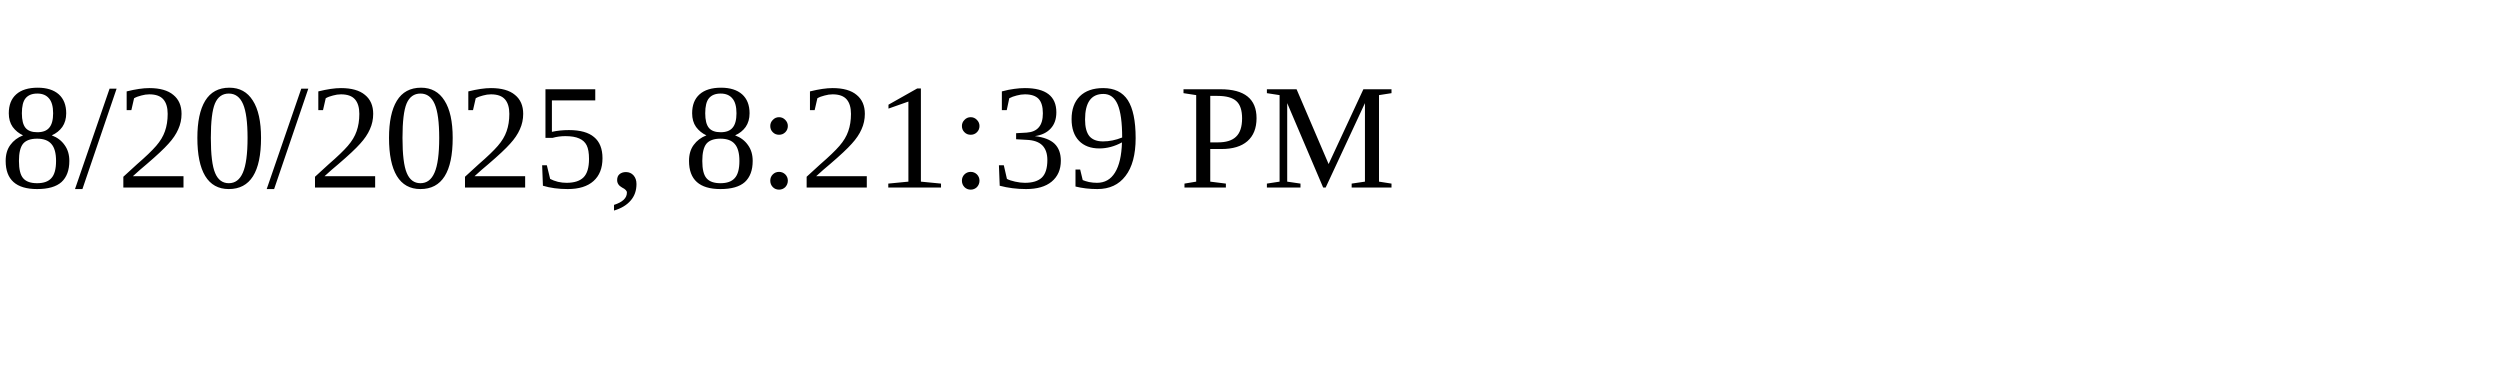
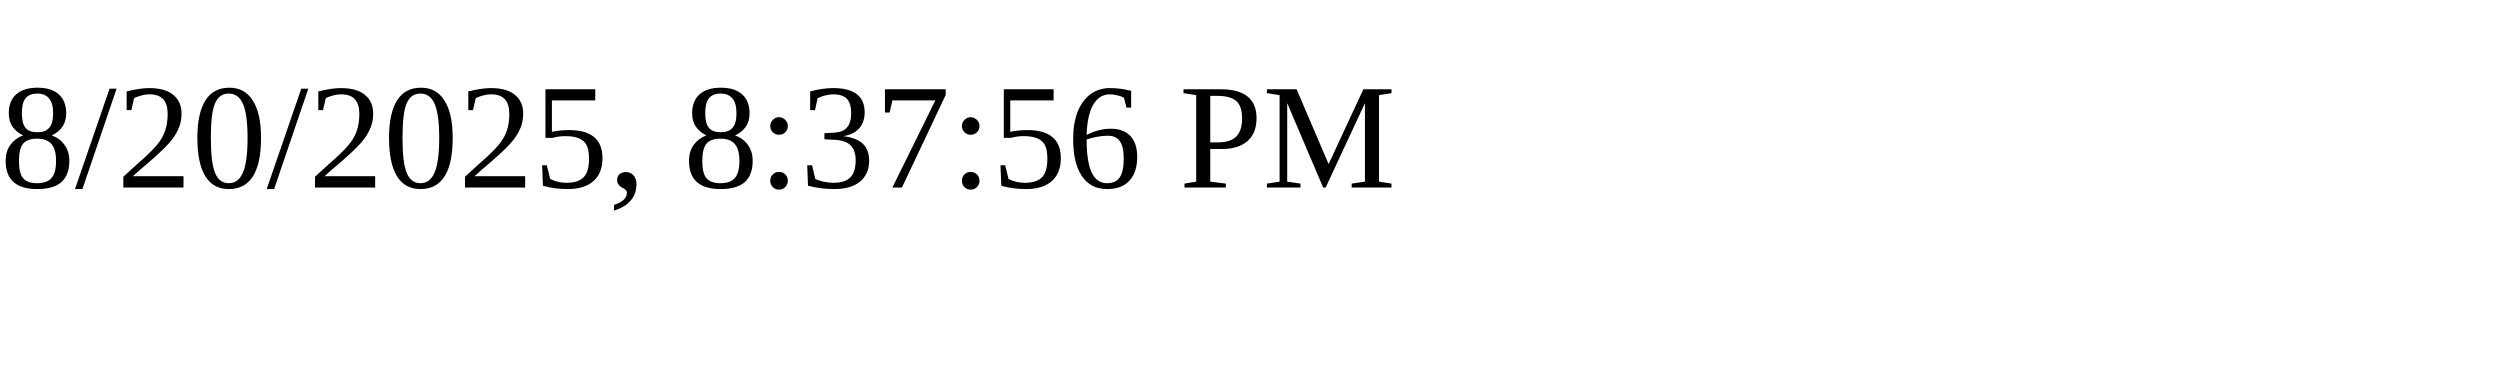
<svg xmlns="http://www.w3.org/2000/svg" height="30" width="200">
-   <text x="0" y="15">8/20/2025, 8:21:39 PM</text>
+   <text x="0" y="15">8/20/2025, 8:37:56 PM</text>
</svg>
